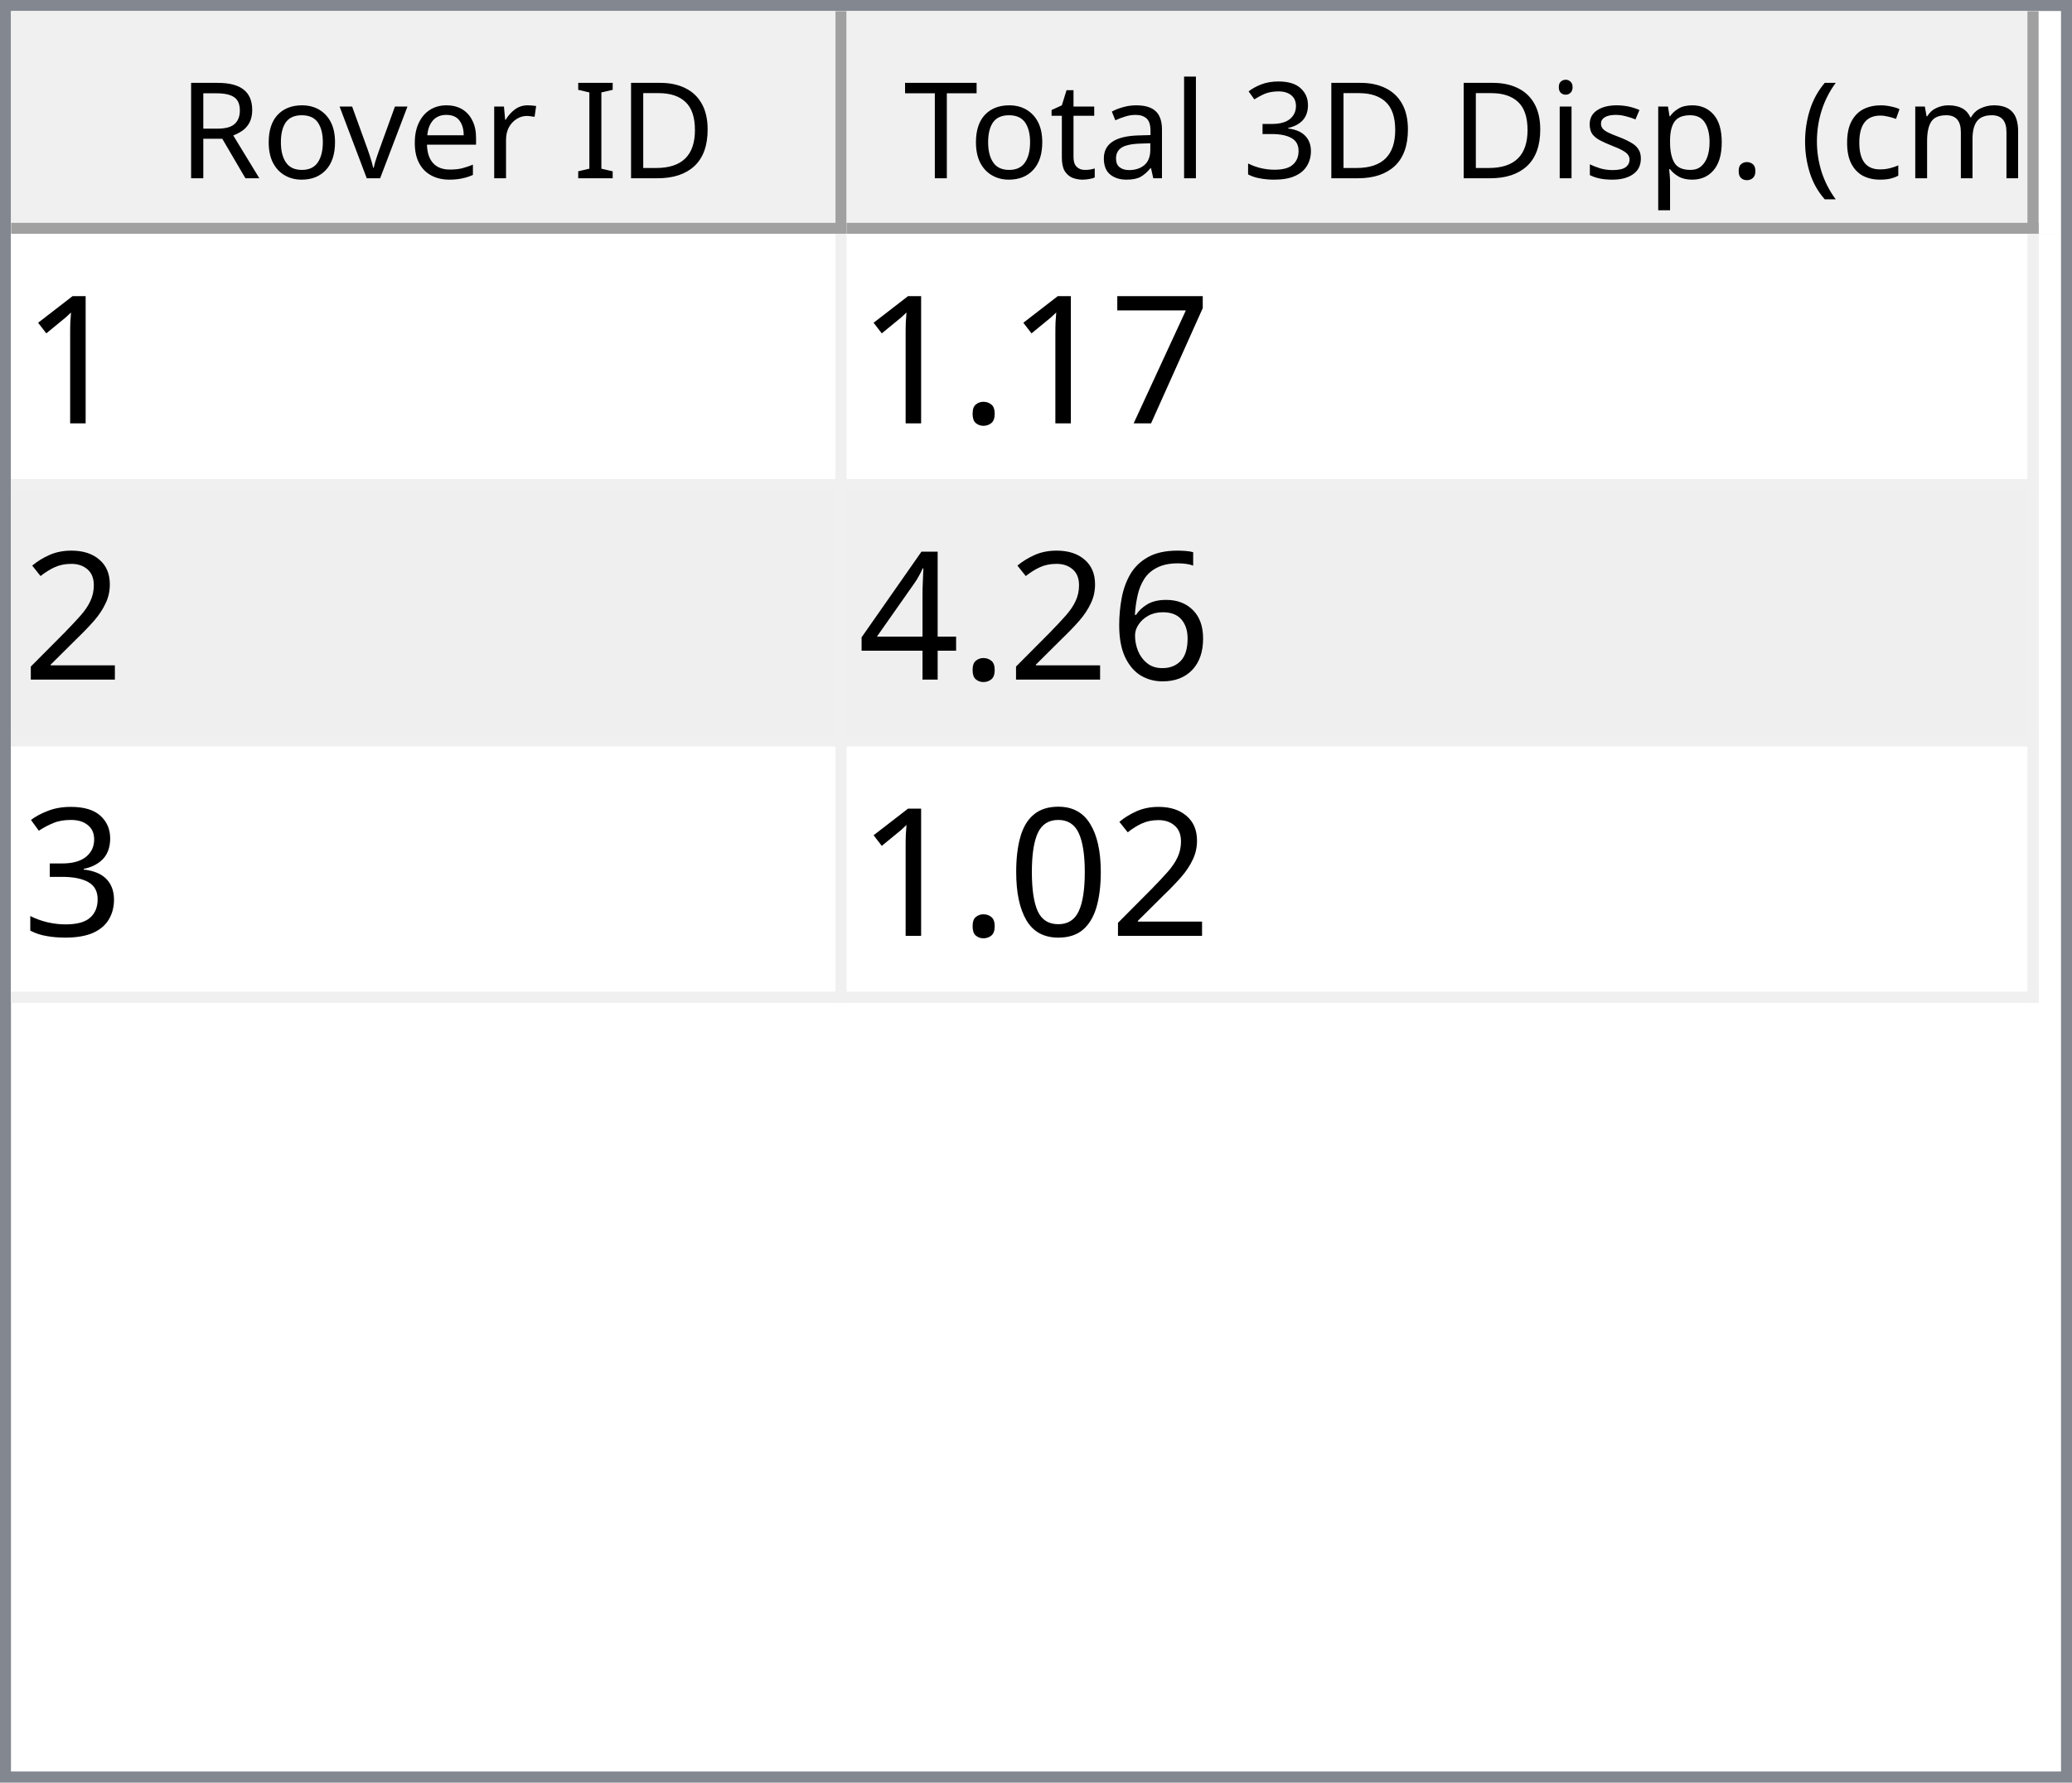
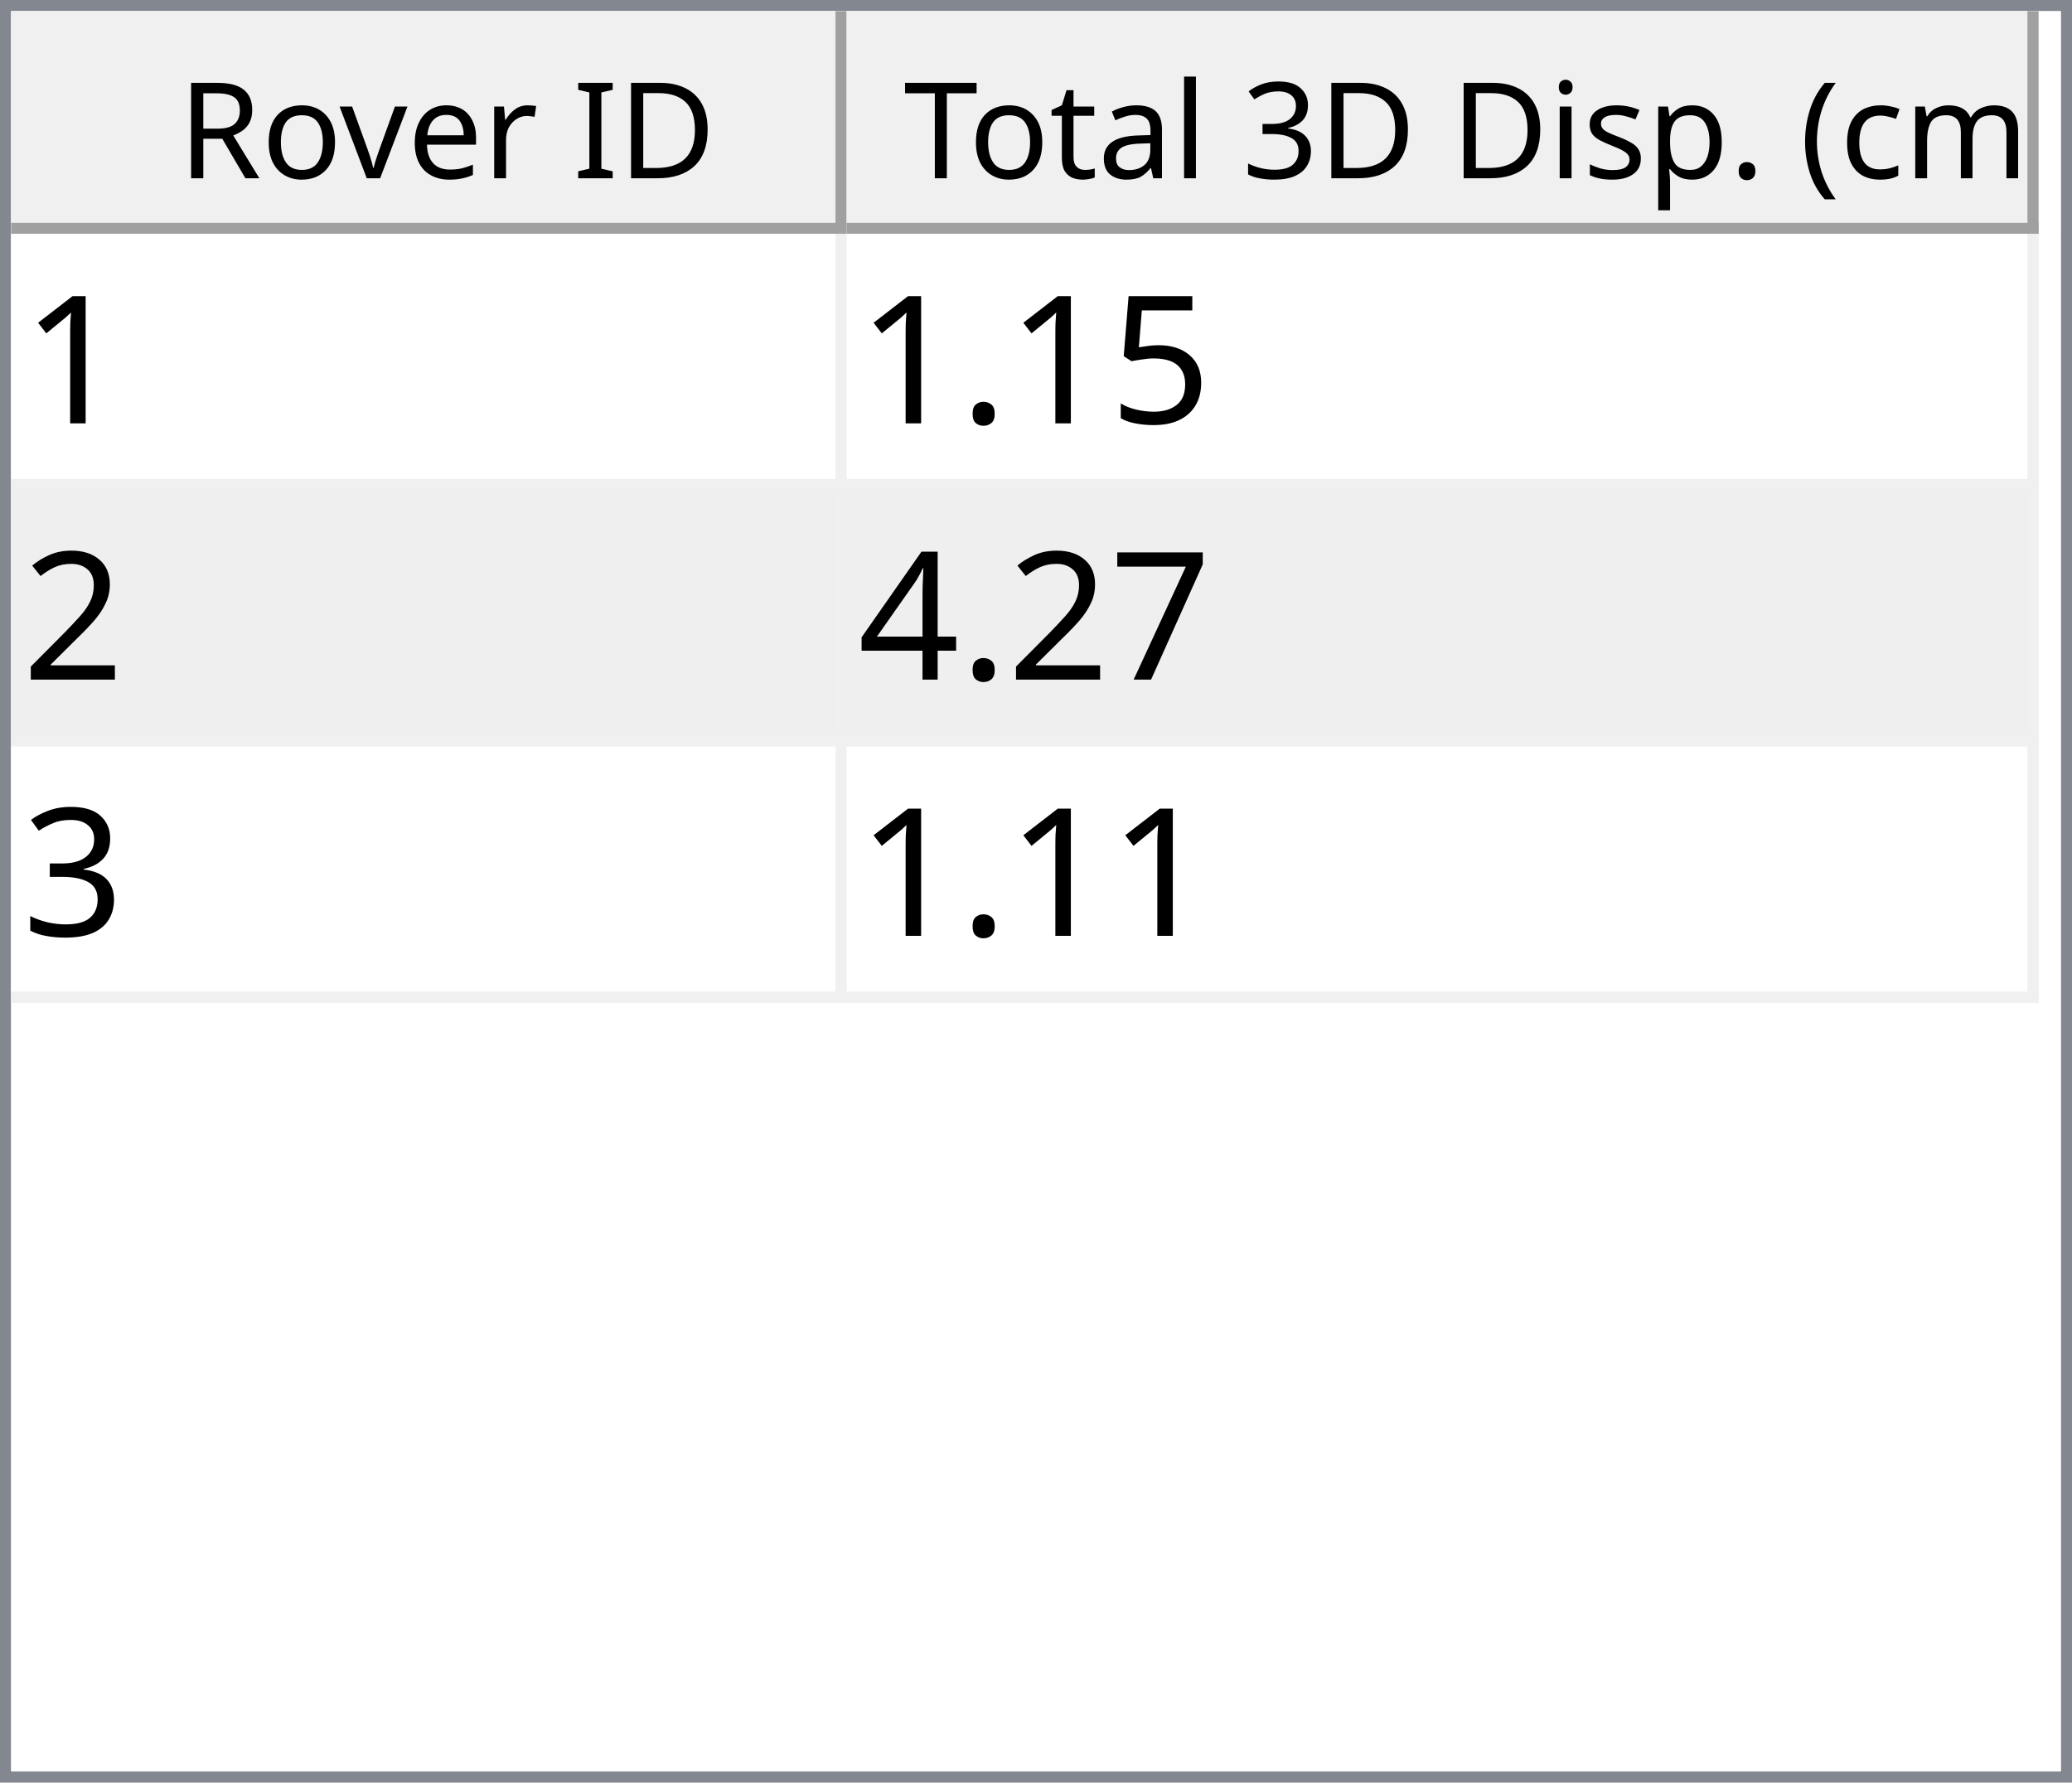
<svg xmlns="http://www.w3.org/2000/svg" style="fill-opacity:1; color-rendering:auto; color-interpolation:auto; text-rendering:auto; stroke:black; stroke-linecap:square; stroke-miterlimit:10; shape-rendering:auto; stroke-opacity:1; fill:black; stroke-dasharray:none; font-weight:normal; stroke-width:1; font-family:'Dialog'; font-style:normal; stroke-linejoin:miter; font-size:12px; stroke-dashoffset:0; image-rendering:auto;" width="186" height="160">
  <defs id="genericDefs" />
  <g>
    <defs id="defs1">
      <clipPath clipPathUnits="userSpaceOnUse" id="clipPath1">
        <path d="M0 0 L186 0 L186 160 L0 160 L0 0 Z" />
      </clipPath>
      <clipPath clipPathUnits="userSpaceOnUse" id="clipPath2">
        <path d="M0 0 L0 160 L186 160 L186 0 Z" />
      </clipPath>
      <clipPath clipPathUnits="userSpaceOnUse" id="clipPath3">
        <path d="M0 0 L0 20 L184 20 L184 0 Z" />
      </clipPath>
      <clipPath clipPathUnits="userSpaceOnUse" id="clipPath4">
        <path d="M0 0 L0 20 L75 20 L75 0 Z" />
      </clipPath>
      <clipPath clipPathUnits="userSpaceOnUse" id="clipPath5">
        <path d="M1 1 L1 19 L74 19 L74 1 Z" />
      </clipPath>
      <clipPath clipPathUnits="userSpaceOnUse" id="clipPath6">
        <path d="M0 0 L0 18 L73 18 L73 0 Z" />
      </clipPath>
      <clipPath clipPathUnits="userSpaceOnUse" id="clipPath7">
        <path d="M-0.5 -0.5 L-0.5 19.5 L74.5 19.5 L74.5 -0.5 Z" />
      </clipPath>
      <clipPath clipPathUnits="userSpaceOnUse" id="clipPath8">
        <path d="M0 0 L0 20 L107 20 L107 0 Z" />
      </clipPath>
      <clipPath clipPathUnits="userSpaceOnUse" id="clipPath9">
        <path d="M1 1 L1 19 L106 19 L106 1 Z" />
      </clipPath>
      <clipPath clipPathUnits="userSpaceOnUse" id="clipPath10">
        <path d="M0 0 L0 18 L105 18 L105 0 Z" />
      </clipPath>
      <clipPath clipPathUnits="userSpaceOnUse" id="clipPath11">
        <path d="M-0.5 -0.5 L-0.5 19.5 L106.5 19.5 L106.5 -0.5 Z" />
      </clipPath>
      <clipPath clipPathUnits="userSpaceOnUse" id="clipPath12">
        <path d="M0 0 L0 138 L184 138 L184 0 Z" />
      </clipPath>
      <clipPath clipPathUnits="userSpaceOnUse" id="clipPath13">
        <path d="M0 0 L0 69 L182 69 L182 0 Z" />
      </clipPath>
      <clipPath clipPathUnits="userSpaceOnUse" id="clipPath14">
        <path d="M-0.5 -0.5 L-0.5 68.5 L181.5 68.5 L181.5 -0.5 Z" />
      </clipPath>
      <clipPath clipPathUnits="userSpaceOnUse" id="clipPath15">
        <path d="M0 0 L0 22 L74 22 L74 0 Z" />
      </clipPath>
      <clipPath clipPathUnits="userSpaceOnUse" id="clipPath16">
        <path d="M0 0 L0 22 L106 22 L106 0 Z" />
      </clipPath>
      <font horiz-adv-x="64.551" id="font1">
        <font-face ascent="107.91" descent="25.098" units-per-em="100" style="font-style:normal; font-family:Segoe UI; font-weight:normal;" />
        <missing-glyph horiz-adv-x="64.551" d="M8.109 0 L8.109 68.266 L56.453 68.266 L56.453 0 L8.109 0 ZM15.328 7.234 L49.219 7.234 L49.219 61.031 L15.328 61.031 L15.328 7.234 Z" />
        <glyph unicode="D" horiz-adv-x="70.117" d="M9.188 0 L9.188 70.016 L28.516 70.016 Q65.531 70.016 65.531 35.891 Q65.531 19.672 55.25 9.836 Q44.969 0 27.734 0 L9.188 0 ZM17.391 62.594 L17.391 7.422 L27.828 7.422 Q41.609 7.422 49.273 14.797 Q56.938 22.172 56.938 35.688 Q56.938 62.594 28.328 62.594 L17.391 62.594 Z" />
        <glyph unicode="I" horiz-adv-x="26.611" d="M17.391 0 L9.188 0 L9.188 70.016 L17.391 70.016 L17.391 0 Z" />
        <glyph unicode=" " horiz-adv-x="27.393" d="" />
        <glyph unicode="r" horiz-adv-x="34.766" d="M34.188 41.891 Q32.078 43.5 28.125 43.5 Q23 43.5 19.555 38.672 Q16.109 33.844 16.109 25.484 L16.109 0 L8.109 0 L8.109 50 L16.109 50 L16.109 39.703 L16.312 39.703 Q18.016 44.969 21.531 47.922 Q25.047 50.875 29.391 50.875 Q32.516 50.875 34.188 50.203 L34.188 41.891 Z" />
        <glyph unicode="e" horiz-adv-x="52.295" d="M48.297 23 L12.984 23 Q13.188 14.656 17.484 10.109 Q21.781 5.562 29.297 5.562 Q37.75 5.562 44.828 11.141 L44.828 3.609 Q38.234 -1.172 27.391 -1.172 Q16.797 -1.172 10.742 5.641 Q4.688 12.453 4.688 24.812 Q4.688 36.469 11.305 43.82 Q17.922 51.172 27.734 51.172 Q37.547 51.172 42.922 44.828 Q48.297 38.484 48.297 27.203 L48.297 23 ZM40.094 29.781 Q40.047 36.719 36.75 40.578 Q33.453 44.438 27.594 44.438 Q21.922 44.438 17.969 40.383 Q14.016 36.328 13.094 29.781 L40.094 29.781 Z" />
        <glyph unicode="v" horiz-adv-x="47.9" d="M47.406 50 L27.484 0 L19.625 0 L0.688 50 L9.469 50 L22.172 13.672 Q23.578 9.672 23.922 6.688 L24.125 6.688 Q24.609 10.453 25.688 13.484 L38.969 50 L47.406 50 Z" />
        <glyph unicode="o" horiz-adv-x="58.594" d="M29 -1.172 Q17.922 -1.172 11.305 5.836 Q4.688 12.844 4.688 24.422 Q4.688 37.016 11.57 44.094 Q18.453 51.172 30.172 51.172 Q41.359 51.172 47.633 44.289 Q53.906 37.406 53.906 25.203 Q53.906 13.234 47.141 6.031 Q40.375 -1.172 29 -1.172 ZM29.594 44.438 Q21.875 44.438 17.383 39.188 Q12.891 33.938 12.891 24.703 Q12.891 15.828 17.43 10.695 Q21.969 5.562 29.594 5.562 Q37.359 5.562 41.531 10.594 Q45.703 15.625 45.703 24.906 Q45.703 34.281 41.531 39.359 Q37.359 44.438 29.594 44.438 Z" />
        <glyph unicode="R" horiz-adv-x="59.814" d="M59.375 0 L49.609 0 L37.891 19.625 Q36.281 22.359 34.766 24.289 Q33.25 26.219 31.664 27.438 Q30.078 28.656 28.25 29.219 Q26.422 29.781 24.125 29.781 L17.391 29.781 L17.391 0 L9.188 0 L9.188 70.016 L30.078 70.016 Q34.672 70.016 38.555 68.867 Q42.438 67.719 45.289 65.375 Q48.141 63.031 49.758 59.547 Q51.375 56.062 51.375 51.375 Q51.375 47.703 50.273 44.656 Q49.172 41.609 47.148 39.211 Q45.125 36.812 42.266 35.133 Q39.406 33.453 35.844 32.516 L35.844 32.328 Q37.594 31.547 38.891 30.547 Q40.188 29.547 41.359 28.18 Q42.531 26.812 43.68 25.078 Q44.828 23.344 46.234 21.047 L59.375 0 ZM17.391 62.594 L17.391 37.203 L28.516 37.203 Q31.594 37.203 34.203 38.133 Q36.812 39.062 38.719 40.797 Q40.625 42.531 41.703 45.047 Q42.781 47.562 42.781 50.688 Q42.781 56.297 39.141 59.445 Q35.5 62.594 28.609 62.594 L17.391 62.594 Z" />
        <glyph unicode=")" horiz-adv-x="30.176" d="M8.297 -15.922 L1.172 -15.922 Q16.406 2.344 16.406 26.812 Q16.406 51.469 1.078 70.016 L8.297 70.016 Q23.531 52.156 23.531 26.703 Q23.531 1.375 8.297 -15.922 Z" />
        <glyph unicode="m" horiz-adv-x="86.133" d="M79.109 0 L71.094 0 L71.094 28.719 Q71.094 37.016 68.531 40.727 Q65.969 44.438 59.906 44.438 Q54.781 44.438 51.195 39.75 Q47.609 35.062 47.609 28.516 L47.609 0 L39.594 0 L39.594 29.688 Q39.594 44.438 28.219 44.438 Q22.953 44.438 19.531 40.016 Q16.109 35.594 16.109 28.516 L16.109 0 L8.109 0 L8.109 50 L16.109 50 L16.109 42.094 L16.312 42.094 Q21.625 51.172 31.844 51.172 Q36.969 51.172 40.773 48.312 Q44.578 45.453 46 40.828 Q51.562 51.172 62.594 51.172 Q79.109 51.172 79.109 30.812 L79.109 0 Z" />
        <glyph unicode="c" horiz-adv-x="46.191" d="M42.188 2.297 Q36.422 -1.172 28.516 -1.172 Q17.828 -1.172 11.258 5.789 Q4.688 12.75 4.688 23.828 Q4.688 36.188 11.766 43.68 Q18.844 51.172 30.672 51.172 Q37.25 51.172 42.281 48.734 L42.281 40.531 Q36.719 44.438 30.375 44.438 Q22.703 44.438 17.797 38.945 Q12.891 33.453 12.891 24.516 Q12.891 15.719 17.508 10.641 Q22.125 5.562 29.891 5.562 Q36.422 5.562 42.188 9.906 L42.188 2.297 Z" />
        <glyph unicode="(" horiz-adv-x="30.176" d="M29.109 -15.922 L21.969 -15.922 Q6.844 1.375 6.844 26.703 Q6.844 52.156 21.969 70.016 L29.203 70.016 Q13.875 51.469 13.875 26.812 Q13.875 2.344 29.109 -15.922 Z" />
        <glyph unicode="." horiz-adv-x="21.68" d="M10.891 -1.078 Q8.641 -1.078 7.055 0.539 Q5.469 2.156 5.469 4.391 Q5.469 6.641 7.055 8.273 Q8.641 9.906 10.891 9.906 Q13.188 9.906 14.797 8.273 Q16.406 6.641 16.406 4.391 Q16.406 2.156 14.797 0.539 Q13.188 -1.078 10.891 -1.078 Z" />
        <glyph unicode="p" horiz-adv-x="58.789" d="M16.312 7.234 L16.109 7.234 L16.109 -23 L8.109 -23 L8.109 50 L16.109 50 L16.109 41.219 L16.312 41.219 Q22.219 51.172 33.594 51.172 Q43.266 51.172 48.688 44.461 Q54.109 37.75 54.109 26.469 Q54.109 13.922 48 6.375 Q41.891 -1.172 31.297 -1.172 Q21.578 -1.172 16.312 7.234 ZM16.109 27.391 L16.109 20.406 Q16.109 14.203 20.141 9.883 Q24.172 5.562 30.375 5.562 Q37.641 5.562 41.773 11.133 Q45.906 16.703 45.906 26.609 Q45.906 34.969 42.047 39.703 Q38.188 44.438 31.594 44.438 Q24.609 44.438 20.359 39.578 Q16.109 34.719 16.109 27.391 Z" />
        <glyph unicode="s" horiz-adv-x="42.432" d="M5.078 1.812 L5.078 10.406 Q11.625 5.562 19.484 5.562 Q30.031 5.562 30.031 12.594 Q30.031 14.594 29.125 15.992 Q28.219 17.391 26.68 18.461 Q25.141 19.531 23.07 20.383 Q21 21.234 18.609 22.172 Q15.281 23.484 12.766 24.828 Q10.25 26.172 8.57 27.859 Q6.891 29.547 6.031 31.695 Q5.172 33.844 5.172 36.719 Q5.172 40.234 6.789 42.945 Q8.406 45.656 11.086 47.484 Q13.766 49.312 17.211 50.242 Q20.656 51.172 24.312 51.172 Q30.812 51.172 35.938 48.922 L35.938 40.828 Q30.422 44.438 23.25 44.438 Q21 44.438 19.195 43.922 Q17.391 43.406 16.094 42.477 Q14.797 41.547 14.086 40.258 Q13.375 38.969 13.375 37.406 Q13.375 35.453 14.086 34.133 Q14.797 32.812 16.164 31.789 Q17.531 30.766 19.484 29.938 Q21.438 29.109 23.922 28.125 Q27.25 26.859 29.883 25.516 Q32.516 24.172 34.375 22.484 Q36.234 20.797 37.234 18.602 Q38.234 16.406 38.234 13.375 Q38.234 9.672 36.602 6.938 Q34.969 4.203 32.234 2.398 Q29.5 0.594 25.93 -0.289 Q22.359 -1.172 18.453 -1.172 Q10.75 -1.172 5.078 1.812 Z" />
        <glyph unicode="i" horiz-adv-x="24.219" d="M12.203 62.703 Q10.062 62.703 8.547 64.164 Q7.031 65.625 7.031 67.875 Q7.031 70.125 8.547 71.609 Q10.062 73.094 12.203 73.094 Q14.406 73.094 15.945 71.609 Q17.484 70.125 17.484 67.875 Q17.484 65.719 15.945 64.211 Q14.406 62.703 12.203 62.703 ZM16.109 0 L8.109 0 L8.109 50 L16.109 50 L16.109 0 Z" />
        <glyph unicode="3" horiz-adv-x="53.906" d="M46.531 19.828 Q46.531 15.094 44.75 11.211 Q42.969 7.328 39.719 4.57 Q36.469 1.812 31.93 0.297 Q27.391 -1.219 21.922 -1.219 Q11.922 -1.219 6 2.594 L6 11.188 Q13.094 5.609 22.219 5.609 Q25.875 5.609 28.828 6.539 Q31.781 7.469 33.906 9.227 Q36.031 10.984 37.18 13.477 Q38.328 15.969 38.328 19.094 Q38.328 32.812 18.797 32.812 L12.984 32.812 L12.984 39.594 L18.5 39.594 Q35.797 39.594 35.797 52.484 Q35.797 64.406 22.609 64.406 Q15.188 64.406 8.688 59.422 L8.688 67.188 Q15.375 71.188 24.609 71.188 Q29 71.188 32.57 69.969 Q36.141 68.75 38.68 66.555 Q41.219 64.359 42.609 61.281 Q44 58.203 44 54.5 Q44 40.672 30.031 36.719 L30.031 36.531 Q33.594 36.141 36.625 34.797 Q39.656 33.453 41.852 31.305 Q44.047 29.156 45.289 26.25 Q46.531 23.344 46.531 19.828 Z" />
        <glyph unicode="l" horiz-adv-x="24.219" d="M16.109 0 L8.109 0 L8.109 74.031 L16.109 74.031 L16.109 0 Z" />
        <glyph unicode="a" horiz-adv-x="50.879" d="M43.891 0 L35.891 0 L35.891 7.812 L35.688 7.812 Q30.469 -1.172 20.312 -1.172 Q12.844 -1.172 8.617 2.781 Q4.391 6.734 4.391 13.281 Q4.391 27.297 20.906 29.594 L35.891 31.688 Q35.891 44.438 25.594 44.438 Q16.547 44.438 9.281 38.281 L9.281 46.484 Q16.656 51.172 26.266 51.172 Q43.891 51.172 43.891 32.516 L43.891 0 ZM35.891 25.297 L23.828 23.641 Q18.266 22.859 15.43 20.875 Q12.594 18.891 12.594 13.875 Q12.594 10.203 15.211 7.883 Q17.828 5.562 22.172 5.562 Q28.125 5.562 32.008 9.742 Q35.891 13.922 35.891 20.312 L35.891 25.297 Z" />
        <glyph unicode="t" horiz-adv-x="33.887" d="M31.297 0.484 Q28.469 -1.078 23.828 -1.078 Q10.688 -1.078 10.688 13.578 L10.688 43.172 L2.094 43.172 L2.094 50 L10.688 50 L10.688 62.203 L18.703 64.797 L18.703 50 L31.297 50 L31.297 43.172 L18.703 43.172 L18.703 14.984 Q18.703 9.969 20.414 7.82 Q22.125 5.672 26.078 5.672 Q29.109 5.672 31.297 7.328 L31.297 0.484 Z" />
        <glyph unicode="T" horiz-adv-x="52.393" d="M50.594 62.594 L30.375 62.594 L30.375 0 L22.172 0 L22.172 62.594 L2 62.594 L2 70.016 L50.594 70.016 L50.594 62.594 Z" />
      </font>
      <font horiz-adv-x="75.0" id="font2">
        <font-face ascent="100.537" descent="21.973" units-per-em="100" style="font-style:normal; font-family:sans-serif; font-weight:normal;" />
        <missing-glyph horiz-adv-x="75.0" d="M12.5 0 L12.5 62.5 L62.5 62.5 L62.5 0 L12.5 0 ZM14.062 1.562 L60.938 1.562 L60.938 60.938 L14.062 60.938 L14.062 1.562 Z" />
        <glyph unicode="1" horiz-adv-x="55.615" d="M37.25 0 L28.469 0 L28.469 56 Q25.297 52.984 20.141 49.953 Q14.984 46.922 10.891 45.406 L10.891 53.906 Q18.266 57.375 23.781 62.305 Q29.297 67.234 31.594 71.875 L37.25 71.875 L37.25 0 Z" />
-         <glyph unicode="7" horiz-adv-x="55.615" d="M4.734 62.203 L4.734 70.656 L51.078 70.656 L51.078 63.812 Q44.234 56.547 37.523 44.484 Q30.812 32.422 27.156 19.672 Q24.516 10.688 23.781 0 L14.75 0 Q14.891 8.453 18.062 20.414 Q21.234 32.375 27.172 43.484 Q33.109 54.594 39.797 62.203 L4.734 62.203 Z" />
+         <glyph unicode="5" horiz-adv-x="55.615" d="M4.156 18.75 L13.375 19.531 Q14.406 12.797 18.141 9.398 Q21.875 6 27.156 6 Q33.5 6 37.891 10.789 Q42.281 15.578 42.281 23.484 Q42.281 31 38.062 35.352 Q33.844 39.703 27 39.703 Q22.75 39.703 19.336 37.773 Q15.922 35.844 13.969 32.766 L5.719 33.844 L12.641 70.609 L48.25 70.609 L48.25 62.203 L19.672 62.203 L15.828 42.969 Q22.266 47.469 29.344 47.469 Q38.719 47.469 45.164 40.969 Q51.609 34.469 51.609 24.266 Q51.609 14.547 45.953 7.469 Q39.062 -1.219 27.156 -1.219 Q17.391 -1.219 11.211 4.25 Q5.031 9.719 4.156 18.75 Z" />
        <glyph unicode="." horiz-adv-x="27.783" d="M9.078 0 L9.078 10.016 L19.094 10.016 L19.094 0 L9.078 0 Z" />
        <glyph unicode="2" horiz-adv-x="55.615" d="M50.344 8.453 L50.344 0 L3.031 0 Q2.938 3.172 4.047 6.109 Q5.859 10.938 9.836 15.625 Q13.812 20.312 21.344 26.469 Q33.016 36.031 37.117 41.625 Q41.219 47.219 41.219 52.203 Q41.219 57.422 37.477 61.008 Q33.734 64.594 27.734 64.594 Q21.391 64.594 17.578 60.789 Q13.766 56.984 13.719 50.25 L4.688 51.172 Q5.609 61.281 11.664 66.578 Q17.719 71.875 27.938 71.875 Q38.234 71.875 44.242 66.164 Q50.25 60.453 50.25 52 Q50.25 47.703 48.492 43.555 Q46.734 39.406 42.656 34.812 Q38.578 30.219 29.109 22.219 Q21.188 15.578 18.945 13.211 Q16.703 10.844 15.234 8.453 L50.344 8.453 Z" />
-         <glyph unicode="6" horiz-adv-x="55.615" d="M49.75 54.047 L41.016 53.375 Q39.844 58.547 37.703 60.891 Q34.125 64.656 28.906 64.656 Q24.703 64.656 21.531 62.312 Q17.391 59.281 14.992 53.469 Q12.594 47.656 12.5 36.922 Q15.672 41.75 20.266 44.094 Q24.859 46.438 29.891 46.438 Q38.672 46.438 44.852 39.969 Q51.031 33.5 51.031 23.25 Q51.031 16.5 48.125 10.719 Q45.219 4.938 40.141 1.859 Q35.062 -1.219 28.609 -1.219 Q17.625 -1.219 10.695 6.859 Q3.766 14.938 3.766 33.5 Q3.766 54.25 11.422 63.672 Q18.109 71.875 29.438 71.875 Q37.891 71.875 43.289 67.141 Q48.688 62.406 49.75 54.047 ZM13.875 23.188 Q13.875 18.656 15.797 14.508 Q17.719 10.359 21.188 8.18 Q24.656 6 28.469 6 Q34.031 6 38.039 10.492 Q42.047 14.984 42.047 22.703 Q42.047 30.125 38.086 34.398 Q34.125 38.672 28.125 38.672 Q22.172 38.672 18.023 34.398 Q13.875 30.125 13.875 23.188 Z" />
+         <glyph unicode="7" horiz-adv-x="55.615" d="M4.734 62.203 L4.734 70.656 L51.078 70.656 L51.078 63.812 Q44.234 56.547 37.523 44.484 Q30.812 32.422 27.156 19.672 Q24.516 10.688 23.781 0 L14.75 0 Q14.891 8.453 18.062 20.414 Q21.234 32.375 27.172 43.484 Q33.109 54.594 39.797 62.203 L4.734 62.203 Z" />
        <glyph unicode="4" horiz-adv-x="55.615" d="M32.328 0 L32.328 17.141 L1.266 17.141 L1.266 25.203 L33.938 71.578 L41.109 71.578 L41.109 25.203 L50.781 25.203 L50.781 17.141 L41.109 17.141 L41.109 0 L32.328 0 ZM32.328 25.203 L32.328 57.469 L9.906 25.203 L32.328 25.203 Z" />
        <glyph unicode="3" horiz-adv-x="55.615" d="M4.203 18.891 L12.984 20.062 Q14.5 12.594 18.141 9.297 Q21.781 6 27 6 Q33.203 6 37.477 10.297 Q41.75 14.594 41.75 20.953 Q41.75 27 37.797 30.93 Q33.844 34.859 27.734 34.859 Q25.25 34.859 21.531 33.891 L22.516 41.609 Q23.391 41.5 23.922 41.5 Q29.547 41.5 34.039 44.43 Q38.531 47.359 38.531 53.469 Q38.531 58.297 35.258 61.477 Q31.984 64.656 26.812 64.656 Q21.688 64.656 18.266 61.43 Q14.844 58.203 13.875 51.766 L5.078 53.328 Q6.688 62.156 12.398 67.016 Q18.109 71.875 26.609 71.875 Q32.469 71.875 37.398 69.359 Q42.328 66.844 44.945 62.5 Q47.562 58.156 47.562 53.266 Q47.562 48.641 45.07 44.828 Q42.578 41.016 37.703 38.766 Q44.047 37.312 47.562 32.695 Q51.078 28.078 51.078 21.141 Q51.078 11.766 44.242 5.25 Q37.406 -1.266 26.953 -1.266 Q17.531 -1.266 11.305 4.352 Q5.078 9.969 4.203 18.891 Z" />
-         <glyph unicode="0" horiz-adv-x="55.615" d="M4.156 35.297 Q4.156 48 6.766 55.742 Q9.375 63.484 14.523 67.68 Q19.672 71.875 27.484 71.875 Q33.25 71.875 37.594 69.555 Q41.938 67.234 44.773 62.867 Q47.609 58.5 49.219 52.227 Q50.828 45.953 50.828 35.297 Q50.828 22.703 48.242 14.969 Q45.656 7.234 40.508 3.008 Q35.359 -1.219 27.484 -1.219 Q17.141 -1.219 11.234 6.203 Q4.156 15.141 4.156 35.297 ZM13.188 35.297 Q13.188 17.672 17.312 11.836 Q21.438 6 27.484 6 Q33.547 6 37.672 11.859 Q41.797 17.719 41.797 35.297 Q41.797 52.984 37.672 58.789 Q33.547 64.594 27.391 64.594 Q21.344 64.594 17.719 59.469 Q13.188 52.938 13.188 35.297 Z" />
      </font>
    </defs>
    <g style="fill:white; stroke:white;">
      <rect x="0" y="0" width="186" style="clip-path:url(#clipPath1); stroke:none;" height="160" />
    </g>
    <g style="fill:white; text-rendering:optimizeSpeed; color-rendering:optimizeSpeed; image-rendering:optimizeSpeed; shape-rendering:crispEdges; stroke:white; color-interpolation:sRGB;">
      <rect x="0" width="186" height="160" y="0" style="stroke:none;" />
      <path style="stroke:none;" d="M0 160 L186 160 L186 0 L0 0 Z" />
    </g>
    <g style="fill:rgb(240,240,240); font-family:'Segoe UI'; stroke:rgb(240,240,240);">
      <rect x="0" y="0" width="186" style="clip-path:url(#clipPath2); stroke:none;" height="160" />
    </g>
    <g style="fill:rgb(130,135,144); font-family:'Segoe UI'; stroke:rgb(130,135,144);">
      <path d="M0 0 L186 0 L186 160 L0 160 L0 0 ZM1 1 L185 1 L185 159 L1 159 L1 1 Z" style="fill-rule:evenodd; clip-path:url(#clipPath2); stroke:none;" />
    </g>
    <g style="fill:white; font-family:'Segoe UI'; stroke:white;" transform="translate(1,1)">
      <rect x="0" y="0" width="184" style="clip-path:url(#clipPath3); stroke:none;" height="20" />
    </g>
    <g style="fill:rgb(240,240,240); font-family:'Segoe UI'; stroke:rgb(240,240,240);" transform="translate(1,1)">
      <rect x="0" y="0" width="75" style="clip-path:url(#clipPath4); stroke:none;" height="20" />
    </g>
    <g style="font-family:'Segoe UI';" transform="translate(2,2)">
      <text x="14" xml:space="preserve" y="14" style="clip-path:url(#clipPath6); stroke:none;">Rover ID</text>
    </g>
    <g style="fill:rgb(160,160,160); font-family:'Segoe UI'; stroke:rgb(160,160,160); stroke-linejoin:bevel;" transform="translate(1.5,1.5)">
      <line x1="74" x2="74" y1="0" style="fill:none; clip-path:url(#clipPath7);" y2="19" />
    </g>
    <g style="fill:rgb(160,160,160); font-family:'Segoe UI'; stroke:rgb(160,160,160); stroke-linejoin:bevel;" transform="matrix(1,0,0,1,1,1) translate(0.5,0.5)">
      <line x1="0" x2="74" y1="19" style="fill:none; clip-path:url(#clipPath7);" y2="19" />
    </g>
    <g style="fill:rgb(240,240,240); font-family:'Segoe UI'; stroke:rgb(240,240,240);" transform="translate(76,1)">
      <rect x="0" y="0" width="107" style="clip-path:url(#clipPath8); stroke:none;" height="20" />
    </g>
    <g style="font-family:'Segoe UI';" transform="translate(77,2)">
      <text x="1" xml:space="preserve" y="14" style="clip-path:url(#clipPath10); stroke:none;"> Total 3D Disp. (cm)</text>
    </g>
    <g style="fill:rgb(160,160,160); font-family:'Segoe UI'; stroke:rgb(160,160,160); stroke-linejoin:bevel;" transform="translate(76.5,1.5)">
      <line x1="106" x2="106" y1="0" style="fill:none; clip-path:url(#clipPath11);" y2="19" />
    </g>
    <g style="fill:rgb(160,160,160); font-family:'Segoe UI'; stroke:rgb(160,160,160); stroke-linejoin:bevel;" transform="matrix(1,0,0,1,76,1) translate(0.5,0.5)">
      <line x1="0" x2="106" y1="19" style="fill:none; clip-path:url(#clipPath11);" y2="19" />
    </g>
    <g style="fill:white; font-family:'Segoe UI'; stroke:white;" transform="translate(1,21)">
      <rect x="0" y="0" width="184" style="clip-path:url(#clipPath12); stroke:none;" height="138" />
    </g>
    <g style="fill:rgb(240,240,240); font-size:16px; font-family:sans-serif; stroke:rgb(240,240,240);" transform="translate(1,21)">
      <rect x="0" y="0" width="182" style="clip-path:url(#clipPath13); stroke:none;" height="69" />
      <line transform="translate(0.5,0.5)" x1="0" x2="181" y1="22" style="clip-path:url(#clipPath14); fill:none; stroke-linejoin:bevel;" y2="22" />
    </g>
    <g transform="matrix(1,0,0,1,1,21) translate(0.5,0.5)" style="fill:rgb(240,240,240); font-size:16px; font-family:sans-serif; stroke:rgb(240,240,240); stroke-linejoin:bevel;">
      <line x1="0" x2="181" y1="45" style="fill:none; clip-path:url(#clipPath14);" y2="45" />
    </g>
    <g transform="matrix(1,0,0,1,1,21) translate(0.5,0.5)" style="fill:rgb(240,240,240); font-size:16px; font-family:sans-serif; stroke:rgb(240,240,240); stroke-linejoin:bevel;">
      <line x1="0" x2="181" y1="68" style="fill:none; clip-path:url(#clipPath14);" y2="68" />
    </g>
    <g transform="matrix(1,0,0,1,1,21) translate(0.5,0.5)" style="fill:rgb(240,240,240); font-size:16px; font-family:sans-serif; stroke:rgb(240,240,240); stroke-linejoin:bevel;">
      <line x1="74" x2="74" y1="0" style="fill:none; clip-path:url(#clipPath14);" y2="68" />
    </g>
    <g transform="matrix(1,0,0,1,1,21) translate(0.5,0.5)" style="fill:rgb(240,240,240); font-size:16px; font-family:sans-serif; stroke:rgb(240,240,240); stroke-linejoin:bevel;">
      <line x1="181" x2="181" y1="0" style="fill:none; clip-path:url(#clipPath14);" y2="68" />
    </g>
    <g style="fill:white; font-size:16px; font-family:sans-serif; stroke:white;" transform="matrix(1,0,0,1,1,21)">
      <rect x="0" y="0" width="74" style="clip-path:url(#clipPath15); stroke:none;" height="22" />
      <text x="1" y="17" style="fill:black; clip-path:url(#clipPath15); stroke:none;" xml:space="preserve">1</text>
    </g>
    <g style="fill:white; font-size:16px; font-family:sans-serif; stroke:white;" transform="matrix(1,0,0,1,1,21) translate(75,0)">
      <rect x="0" y="0" width="106" style="clip-path:url(#clipPath16); stroke:none;" height="22" />
-       <text x="1" y="17" style="fill:black; clip-path:url(#clipPath16); stroke:none;" xml:space="preserve">1.17</text>
+       <text x="1" y="17" style="fill:black; clip-path:url(#clipPath16); stroke:none;" xml:space="preserve">1.15</text>
    </g>
    <g style="fill:rgb(239,239,239); font-size:16px; font-family:sans-serif; stroke:rgb(239,239,239);" transform="matrix(1,0,0,1,1,21) translate(0,23)">
      <rect x="0" y="0" width="74" style="clip-path:url(#clipPath15); stroke:none;" height="22" />
      <text x="1" y="17" style="fill:black; clip-path:url(#clipPath15); stroke:none;" xml:space="preserve">2</text>
    </g>
    <g style="fill:rgb(239,239,239); font-size:16px; font-family:sans-serif; stroke:rgb(239,239,239);" transform="matrix(1,0,0,1,1,21) translate(75,23)">
      <rect x="0" y="0" width="106" style="clip-path:url(#clipPath16); stroke:none;" height="22" />
-       <text x="1" y="17" style="fill:black; clip-path:url(#clipPath16); stroke:none;" xml:space="preserve">4.26</text>
+       <text x="1" y="17" style="fill:black; clip-path:url(#clipPath16); stroke:none;" xml:space="preserve">4.27</text>
    </g>
    <g style="fill:white; font-size:16px; font-family:sans-serif; stroke:white;" transform="matrix(1,0,0,1,1,21) translate(0,46)">
      <rect x="0" y="0" width="74" style="clip-path:url(#clipPath15); stroke:none;" height="22" />
      <text x="1" y="17" style="fill:black; clip-path:url(#clipPath15); stroke:none;" xml:space="preserve">3</text>
    </g>
    <g style="fill:white; font-size:16px; font-family:sans-serif; stroke:white;" transform="matrix(1,0,0,1,1,21) translate(75,46)">
      <rect x="0" y="0" width="106" style="clip-path:url(#clipPath16); stroke:none;" height="22" />
-       <text x="1" y="17" style="fill:black; clip-path:url(#clipPath16); stroke:none;" xml:space="preserve">1.02</text>
+       <text x="1" y="17" style="fill:black; clip-path:url(#clipPath16); stroke:none;" xml:space="preserve">1.11</text>
    </g>
  </g>
</svg>
